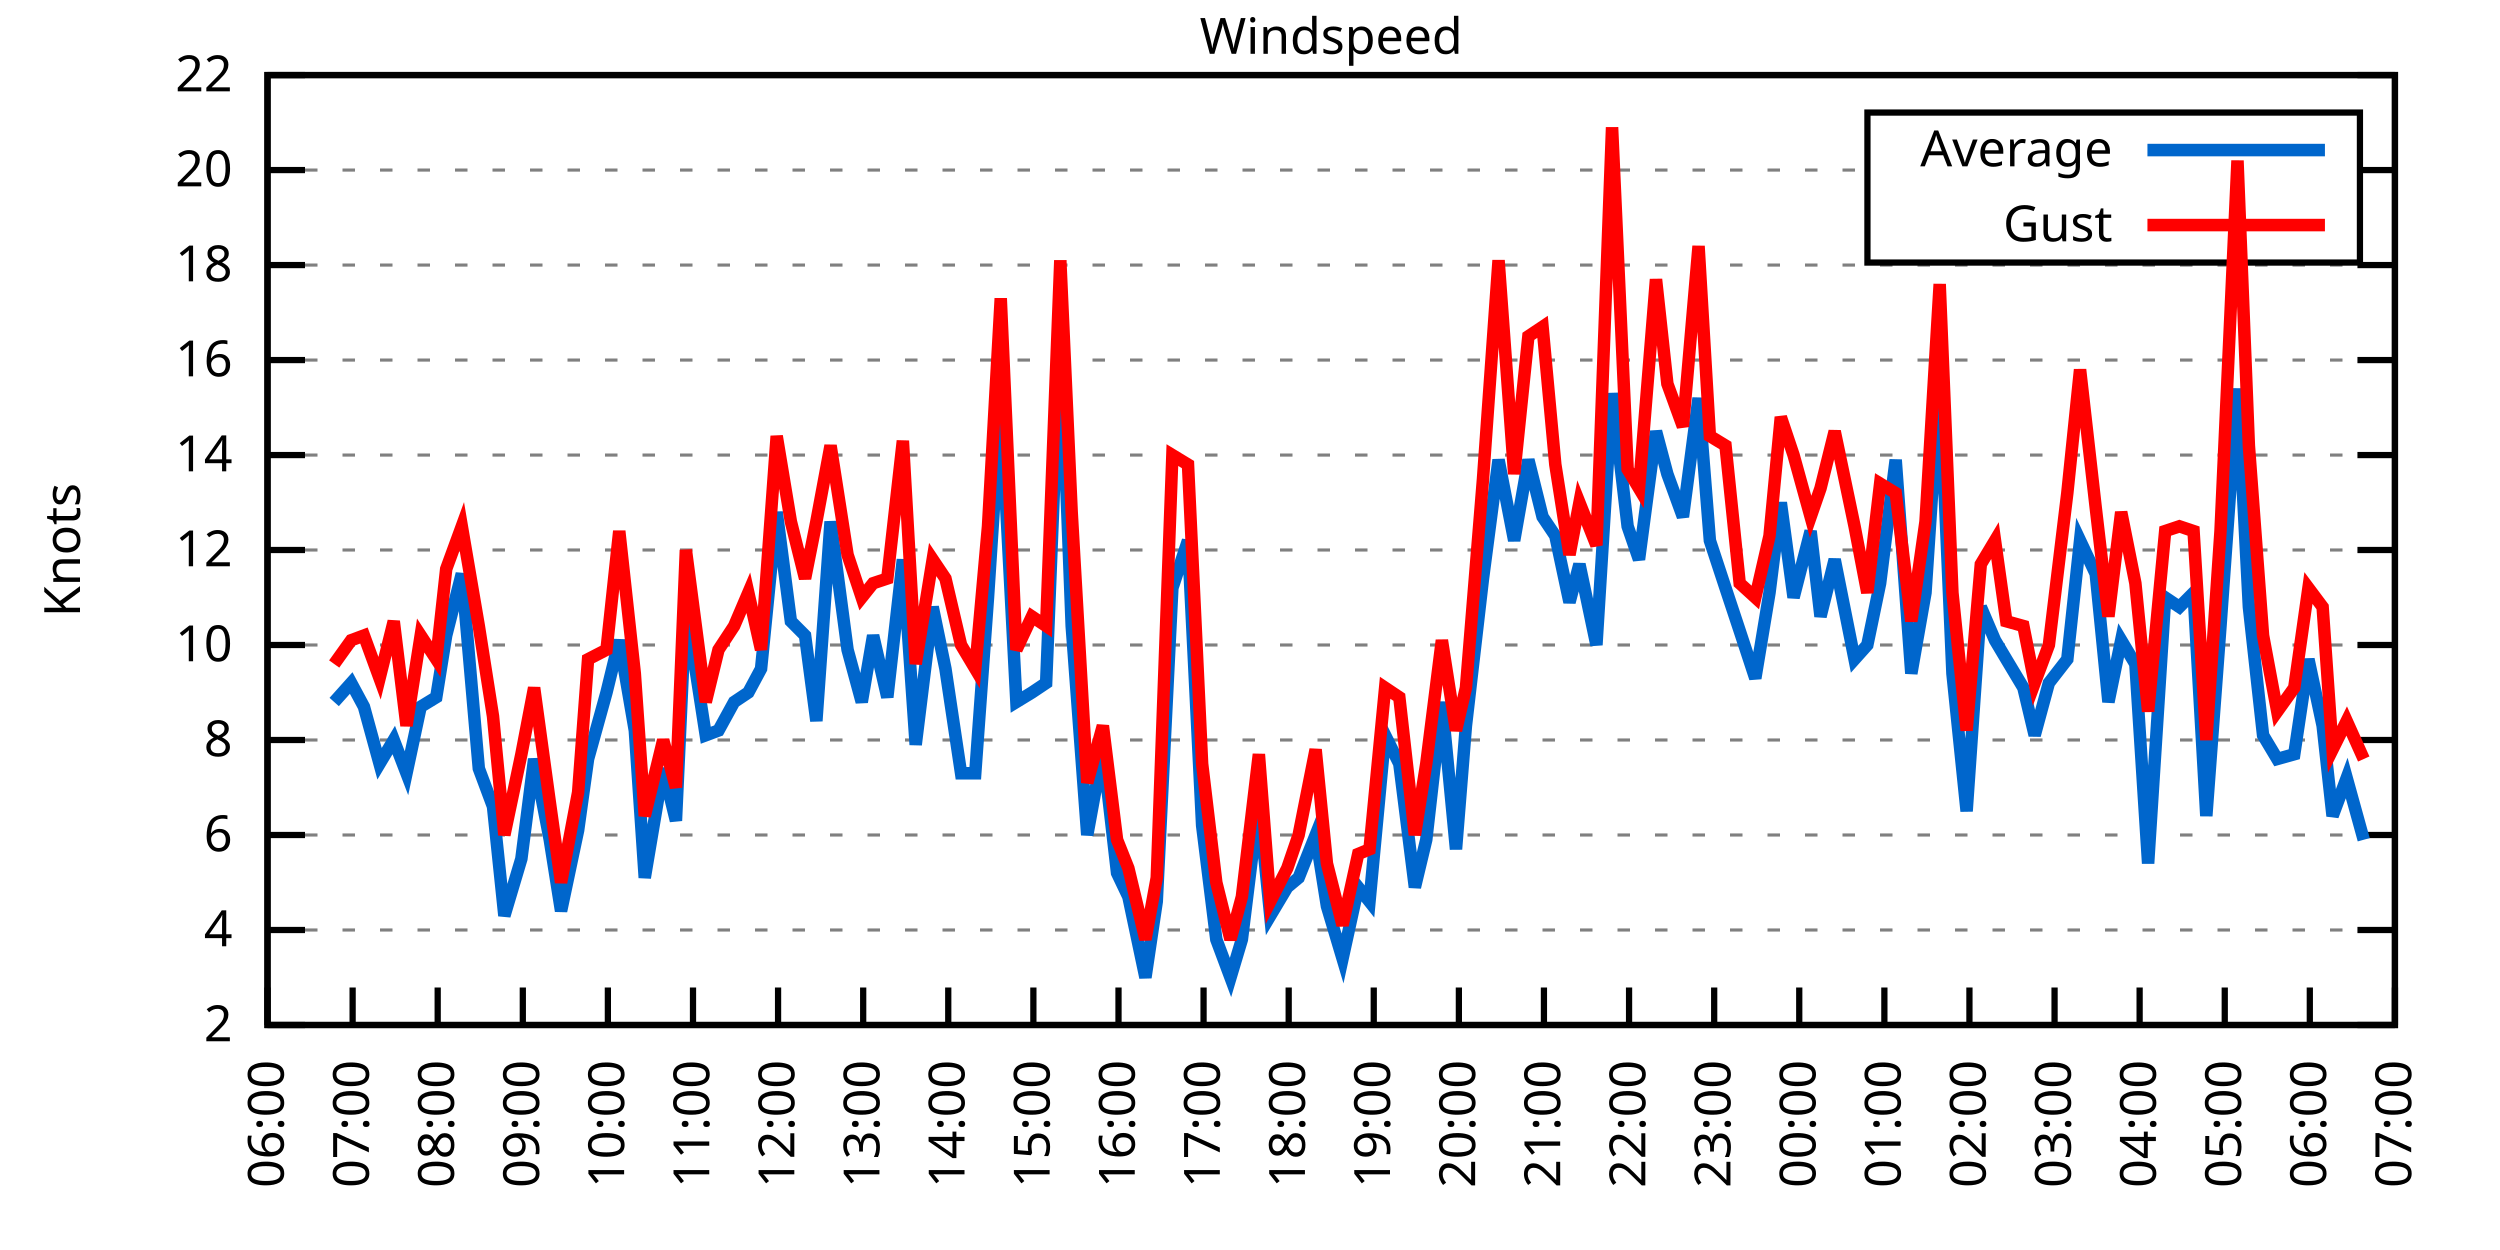
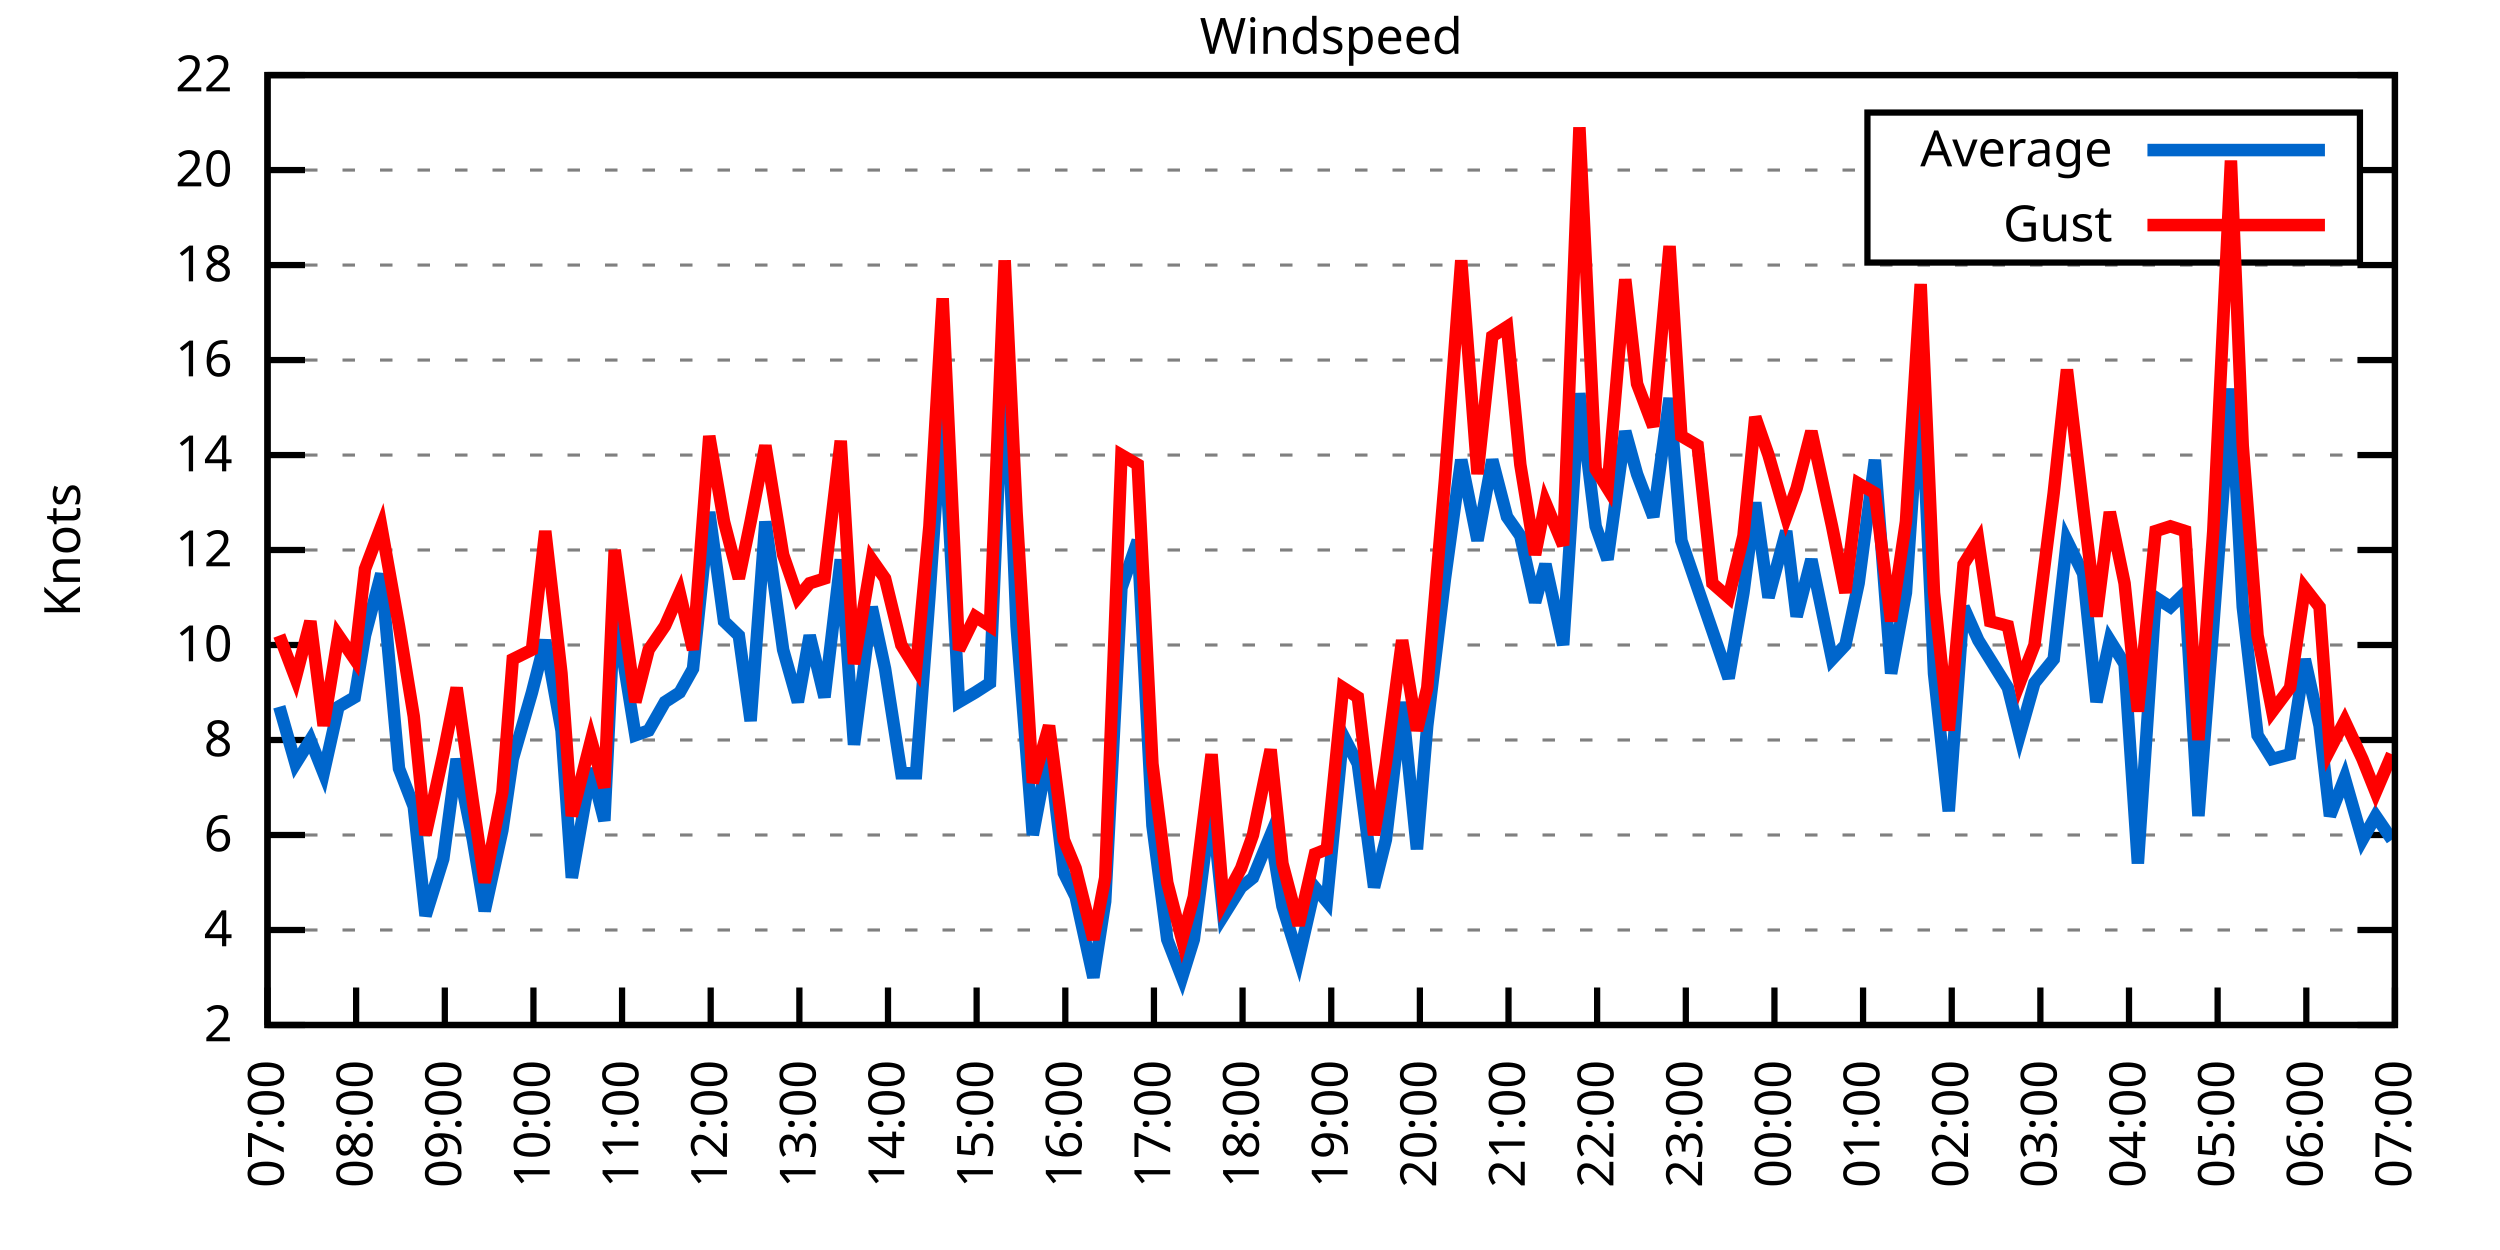
<svg xmlns="http://www.w3.org/2000/svg" xmlns:xlink="http://www.w3.org/1999/xlink" width="400" height="200" viewBox="0 0 400 200">
  <g id="gnuplot_canvas">
    <rect x="0" y="0" width="400" height="200" fill="none" />
    <defs>
      <circle id="gpDot" r="0.5" stroke-width="0.5" stroke="currentColor" />
      <path id="gpPt0" stroke-width="0.333" stroke="currentColor" d="M-1,0 h2 M0,-1 v2" />
      <path id="gpPt1" stroke-width="0.333" stroke="currentColor" d="M-1,-1 L1,1 M1,-1 L-1,1" />
      <path id="gpPt2" stroke-width="0.333" stroke="currentColor" d="M-1,0 L1,0 M0,-1 L0,1 M-1,-1 L1,1 M-1,1 L1,-1" />
      <rect id="gpPt3" stroke-width="0.333" stroke="currentColor" x="-1" y="-1" width="2" height="2" />
      <rect id="gpPt4" stroke-width="0.333" stroke="currentColor" fill="currentColor" x="-1" y="-1" width="2" height="2" />
      <circle id="gpPt5" stroke-width="0.333" stroke="currentColor" cx="0" cy="0" r="1" />
      <use xlink:href="#gpPt5" id="gpPt6" fill="currentColor" stroke="none" />
      <path id="gpPt7" stroke-width="0.333" stroke="currentColor" d="M0,-1.33 L-1.33,0.67 L1.33,0.67 z" />
      <use xlink:href="#gpPt7" id="gpPt8" fill="currentColor" stroke="none" />
      <use xlink:href="#gpPt7" id="gpPt9" stroke="currentColor" transform="rotate(180)" />
      <use xlink:href="#gpPt9" id="gpPt10" fill="currentColor" stroke="none" />
      <use xlink:href="#gpPt3" id="gpPt11" stroke="currentColor" transform="rotate(45)" />
      <use xlink:href="#gpPt11" id="gpPt12" fill="currentColor" stroke="none" />
      <path id="gpPt13" stroke-width="0.333" stroke="currentColor" d="M0,1.330 L1.265,0.411 L0.782,-1.067 L-0.782,-1.076 L-1.265,0.411 z" />
      <use xlink:href="#gpPt13" id="gpPt14" fill="currentColor" stroke="none" />
      <filter id="textbox" filterUnits="objectBoundingBox" x="0" y="0" height="1" width="1">
        <feFlood flood-color="white" flood-opacity="1" result="bgnd" />
        <feComposite in="SourceGraphic" in2="bgnd" operator="atop" />
      </filter>
      <filter id="greybox" filterUnits="objectBoundingBox" x="0" y="0" height="1" width="1">
        <feFlood flood-color="lightgrey" flood-opacity="1" result="grey" />
        <feComposite in="SourceGraphic" in2="grey" operator="atop" />
      </filter>
    </defs>
    <g fill="none" color="white" stroke="currentColor" stroke-width="1.00" stroke-linecap="butt" stroke-linejoin="miter">
</g>
    <g fill="none" color="black" stroke="currentColor" stroke-width="1.00" stroke-linecap="butt" stroke-linejoin="miter">
      <g stroke="none" shape-rendering="crispEdges">
        <polygon fill="rgb(255, 255, 255)" points="42.80,164.00 383.18,164.00 383.18,12.02 42.80,12.02 " />
      </g>
    </g>
    <g fill="none" color="black" stroke="currentColor" stroke-width="1.00" stroke-linecap="butt" stroke-linejoin="miter">
</g>
    <g fill="none" color="black" stroke="black" stroke-width="0.50" stroke-linecap="butt" stroke-linejoin="miter">
</g>
    <g fill="none" color="gray" stroke="currentColor" stroke-width="0.50" stroke-linecap="butt" stroke-linejoin="miter">
      <path stroke="gray" stroke-dasharray="2,4" class="gridline" d="M42.80,164.00 L383.19,164.00  " />
    </g>
    <g fill="none" color="gray" stroke="gray" stroke-width="1.00" stroke-linecap="butt" stroke-linejoin="miter">
</g>
    <g fill="none" color="black" stroke="currentColor" stroke-width="1.00" stroke-linecap="butt" stroke-linejoin="miter">
      <path stroke="black" d="M42.80,164.00 L48.80,164.00 M383.19,164.00 L377.19,164.00  " />
      <g transform="translate(37.20,166.60)" stroke="none" fill="black" font-family="Sans" font-size="8.00" text-anchor="end">
        <text>
          <tspan font-family="Sans"> 2</tspan>
        </text>
      </g>
    </g>
    <g fill="none" color="black" stroke="currentColor" stroke-width="1.00" stroke-linecap="butt" stroke-linejoin="miter">
</g>
    <g fill="none" color="black" stroke="black" stroke-width="0.50" stroke-linecap="butt" stroke-linejoin="miter">
</g>
    <g fill="none" color="gray" stroke="currentColor" stroke-width="0.50" stroke-linecap="butt" stroke-linejoin="miter">
      <path stroke="gray" stroke-dasharray="2,4" class="gridline" d="M42.80,148.80 L383.19,148.80  " />
    </g>
    <g fill="none" color="gray" stroke="gray" stroke-width="1.00" stroke-linecap="butt" stroke-linejoin="miter">
</g>
    <g fill="none" color="black" stroke="currentColor" stroke-width="1.00" stroke-linecap="butt" stroke-linejoin="miter">
      <path stroke="black" d="M42.80,148.80 L48.80,148.80 M383.19,148.80 L377.19,148.80  " />
      <g transform="translate(37.20,151.40)" stroke="none" fill="black" font-family="Sans" font-size="8.00" text-anchor="end">
        <text>
          <tspan font-family="Sans"> 4</tspan>
        </text>
      </g>
    </g>
    <g fill="none" color="black" stroke="currentColor" stroke-width="1.00" stroke-linecap="butt" stroke-linejoin="miter">
</g>
    <g fill="none" color="black" stroke="black" stroke-width="0.50" stroke-linecap="butt" stroke-linejoin="miter">
</g>
    <g fill="none" color="gray" stroke="currentColor" stroke-width="0.50" stroke-linecap="butt" stroke-linejoin="miter">
      <path stroke="gray" stroke-dasharray="2,4" class="gridline" d="M42.80,133.60 L383.19,133.60  " />
    </g>
    <g fill="none" color="gray" stroke="gray" stroke-width="1.00" stroke-linecap="butt" stroke-linejoin="miter">
</g>
    <g fill="none" color="black" stroke="currentColor" stroke-width="1.00" stroke-linecap="butt" stroke-linejoin="miter">
      <path stroke="black" d="M42.80,133.60 L48.80,133.60 M383.19,133.60 L377.19,133.60  " />
      <g transform="translate(37.20,136.20)" stroke="none" fill="black" font-family="Sans" font-size="8.00" text-anchor="end">
        <text>
          <tspan font-family="Sans"> 6</tspan>
        </text>
      </g>
    </g>
    <g fill="none" color="black" stroke="currentColor" stroke-width="1.00" stroke-linecap="butt" stroke-linejoin="miter">
</g>
    <g fill="none" color="black" stroke="black" stroke-width="0.50" stroke-linecap="butt" stroke-linejoin="miter">
</g>
    <g fill="none" color="gray" stroke="currentColor" stroke-width="0.50" stroke-linecap="butt" stroke-linejoin="miter">
      <path stroke="gray" stroke-dasharray="2,4" class="gridline" d="M42.80,118.40 L383.19,118.40  " />
    </g>
    <g fill="none" color="gray" stroke="gray" stroke-width="1.00" stroke-linecap="butt" stroke-linejoin="miter">
</g>
    <g fill="none" color="black" stroke="currentColor" stroke-width="1.00" stroke-linecap="butt" stroke-linejoin="miter">
      <path stroke="black" d="M42.80,118.40 L48.80,118.40 M383.19,118.40 L377.19,118.40  " />
      <g transform="translate(37.20,121.00)" stroke="none" fill="black" font-family="Sans" font-size="8.00" text-anchor="end">
        <text>
          <tspan font-family="Sans"> 8</tspan>
        </text>
      </g>
    </g>
    <g fill="none" color="black" stroke="currentColor" stroke-width="1.00" stroke-linecap="butt" stroke-linejoin="miter">
</g>
    <g fill="none" color="black" stroke="black" stroke-width="0.50" stroke-linecap="butt" stroke-linejoin="miter">
</g>
    <g fill="none" color="gray" stroke="currentColor" stroke-width="0.50" stroke-linecap="butt" stroke-linejoin="miter">
      <path stroke="gray" stroke-dasharray="2,4" class="gridline" d="M42.80,103.20 L383.19,103.20  " />
    </g>
    <g fill="none" color="gray" stroke="gray" stroke-width="1.00" stroke-linecap="butt" stroke-linejoin="miter">
</g>
    <g fill="none" color="black" stroke="currentColor" stroke-width="1.00" stroke-linecap="butt" stroke-linejoin="miter">
      <path stroke="black" d="M42.80,103.20 L48.80,103.20 M383.19,103.20 L377.19,103.20  " />
      <g transform="translate(37.20,105.80)" stroke="none" fill="black" font-family="Sans" font-size="8.00" text-anchor="end">
        <text>
          <tspan font-family="Sans"> 10</tspan>
        </text>
      </g>
    </g>
    <g fill="none" color="black" stroke="currentColor" stroke-width="1.00" stroke-linecap="butt" stroke-linejoin="miter">
</g>
    <g fill="none" color="black" stroke="black" stroke-width="0.50" stroke-linecap="butt" stroke-linejoin="miter">
</g>
    <g fill="none" color="gray" stroke="currentColor" stroke-width="0.50" stroke-linecap="butt" stroke-linejoin="miter">
      <path stroke="gray" stroke-dasharray="2,4" class="gridline" d="M42.80,88.00 L383.19,88.00  " />
    </g>
    <g fill="none" color="gray" stroke="gray" stroke-width="1.00" stroke-linecap="butt" stroke-linejoin="miter">
</g>
    <g fill="none" color="black" stroke="currentColor" stroke-width="1.00" stroke-linecap="butt" stroke-linejoin="miter">
      <path stroke="black" d="M42.80,88.00 L48.80,88.00 M383.19,88.00 L377.19,88.00  " />
      <g transform="translate(37.20,90.60)" stroke="none" fill="black" font-family="Sans" font-size="8.00" text-anchor="end">
        <text>
          <tspan font-family="Sans"> 12</tspan>
        </text>
      </g>
    </g>
    <g fill="none" color="black" stroke="currentColor" stroke-width="1.00" stroke-linecap="butt" stroke-linejoin="miter">
</g>
    <g fill="none" color="black" stroke="black" stroke-width="0.50" stroke-linecap="butt" stroke-linejoin="miter">
</g>
    <g fill="none" color="gray" stroke="currentColor" stroke-width="0.50" stroke-linecap="butt" stroke-linejoin="miter">
      <path stroke="gray" stroke-dasharray="2,4" class="gridline" d="M42.80,72.81 L383.19,72.81  " />
    </g>
    <g fill="none" color="gray" stroke="gray" stroke-width="1.00" stroke-linecap="butt" stroke-linejoin="miter">
</g>
    <g fill="none" color="black" stroke="currentColor" stroke-width="1.00" stroke-linecap="butt" stroke-linejoin="miter">
      <path stroke="black" d="M42.80,72.81 L48.80,72.81 M383.19,72.81 L377.19,72.81  " />
      <g transform="translate(37.20,75.41)" stroke="none" fill="black" font-family="Sans" font-size="8.00" text-anchor="end">
        <text>
          <tspan font-family="Sans"> 14</tspan>
        </text>
      </g>
    </g>
    <g fill="none" color="black" stroke="currentColor" stroke-width="1.00" stroke-linecap="butt" stroke-linejoin="miter">
</g>
    <g fill="none" color="black" stroke="black" stroke-width="0.50" stroke-linecap="butt" stroke-linejoin="miter">
</g>
    <g fill="none" color="gray" stroke="currentColor" stroke-width="0.50" stroke-linecap="butt" stroke-linejoin="miter">
      <path stroke="gray" stroke-dasharray="2,4" class="gridline" d="M42.80,57.61 L383.19,57.61  " />
    </g>
    <g fill="none" color="gray" stroke="gray" stroke-width="1.00" stroke-linecap="butt" stroke-linejoin="miter">
</g>
    <g fill="none" color="black" stroke="currentColor" stroke-width="1.00" stroke-linecap="butt" stroke-linejoin="miter">
      <path stroke="black" d="M42.80,57.61 L48.80,57.61 M383.19,57.61 L377.19,57.61  " />
      <g transform="translate(37.20,60.21)" stroke="none" fill="black" font-family="Sans" font-size="8.00" text-anchor="end">
        <text>
          <tspan font-family="Sans"> 16</tspan>
        </text>
      </g>
    </g>
    <g fill="none" color="black" stroke="currentColor" stroke-width="1.00" stroke-linecap="butt" stroke-linejoin="miter">
</g>
    <g fill="none" color="black" stroke="black" stroke-width="0.50" stroke-linecap="butt" stroke-linejoin="miter">
</g>
    <g fill="none" color="gray" stroke="currentColor" stroke-width="0.50" stroke-linecap="butt" stroke-linejoin="miter">
      <path stroke="gray" stroke-dasharray="2,4" class="gridline" d="M42.80,42.41 L383.19,42.41  " />
    </g>
    <g fill="none" color="gray" stroke="gray" stroke-width="1.00" stroke-linecap="butt" stroke-linejoin="miter">
</g>
    <g fill="none" color="black" stroke="currentColor" stroke-width="1.00" stroke-linecap="butt" stroke-linejoin="miter">
      <path stroke="black" d="M42.80,42.41 L48.80,42.41 M383.19,42.41 L377.19,42.41  " />
      <g transform="translate(37.20,45.01)" stroke="none" fill="black" font-family="Sans" font-size="8.00" text-anchor="end">
        <text>
          <tspan font-family="Sans"> 18</tspan>
        </text>
      </g>
    </g>
    <g fill="none" color="black" stroke="currentColor" stroke-width="1.00" stroke-linecap="butt" stroke-linejoin="miter">
</g>
    <g fill="none" color="black" stroke="black" stroke-width="0.50" stroke-linecap="butt" stroke-linejoin="miter">
</g>
    <g fill="none" color="gray" stroke="currentColor" stroke-width="0.50" stroke-linecap="butt" stroke-linejoin="miter">
      <path stroke="gray" stroke-dasharray="2,4" class="gridline" d="M42.80,27.21 L298.79,27.21 M377.59,27.21 L383.19,27.21  " />
    </g>
    <g fill="none" color="gray" stroke="gray" stroke-width="1.00" stroke-linecap="butt" stroke-linejoin="miter">
</g>
    <g fill="none" color="black" stroke="currentColor" stroke-width="1.00" stroke-linecap="butt" stroke-linejoin="miter">
      <path stroke="black" d="M42.80,27.21 L48.80,27.21 M383.19,27.21 L377.19,27.21  " />
      <g transform="translate(37.20,29.81)" stroke="none" fill="black" font-family="Sans" font-size="8.00" text-anchor="end">
        <text>
          <tspan font-family="Sans"> 20</tspan>
        </text>
      </g>
    </g>
    <g fill="none" color="black" stroke="currentColor" stroke-width="1.00" stroke-linecap="butt" stroke-linejoin="miter">
</g>
    <g fill="none" color="black" stroke="black" stroke-width="0.50" stroke-linecap="butt" stroke-linejoin="miter">
</g>
    <g fill="none" color="gray" stroke="currentColor" stroke-width="0.50" stroke-linecap="butt" stroke-linejoin="miter">
      <path stroke="gray" stroke-dasharray="2,4" class="gridline" d="M42.80,12.01 L383.19,12.01  " />
    </g>
    <g fill="none" color="gray" stroke="gray" stroke-width="1.00" stroke-linecap="butt" stroke-linejoin="miter">
</g>
    <g fill="none" color="black" stroke="currentColor" stroke-width="1.00" stroke-linecap="butt" stroke-linejoin="miter">
      <path stroke="black" d="M42.80,12.01 L48.80,12.01 M383.19,12.01 L377.19,12.01  " />
      <g transform="translate(37.20,14.61)" stroke="none" fill="black" font-family="Sans" font-size="8.00" text-anchor="end">
        <text>
          <tspan font-family="Sans"> 22</tspan>
        </text>
      </g>
    </g>
    <g fill="none" color="black" stroke="currentColor" stroke-width="1.00" stroke-linecap="butt" stroke-linejoin="miter">
      <path stroke="black" d="M42.80,164.00 L42.80,158.00  " />
      <g transform="translate(45.40,169.60) rotate(270.00)" stroke="none" fill="black" font-family="Sans" font-size="8.00" text-anchor="end">
        <text>
-           <tspan font-family="Sans">06:00</tspan>
-         </text>
-       </g>
-     </g>
-     <g fill="none" color="black" stroke="currentColor" stroke-width="1.00" stroke-linecap="butt" stroke-linejoin="miter">
-       <path stroke="black" d="M56.42,164.00 L56.42,158.00  " />
-       <g transform="translate(59.02,169.60) rotate(270.00)" stroke="none" fill="black" font-family="Sans" font-size="8.00" text-anchor="end">
-         <text>
          <tspan font-family="Sans">07:00</tspan>
        </text>
      </g>
    </g>
    <g fill="none" color="black" stroke="currentColor" stroke-width="1.00" stroke-linecap="butt" stroke-linejoin="miter">
-       <path stroke="black" d="M70.03,164.00 L70.03,158.00  " />
-       <g transform="translate(72.63,169.60) rotate(270.00)" stroke="none" fill="black" font-family="Sans" font-size="8.00" text-anchor="end">
+       <path stroke="black" d="M56.98,164.00 L56.98,158.00  " />
+       <g transform="translate(59.58,169.60) rotate(270.00)" stroke="none" fill="black" font-family="Sans" font-size="8.00" text-anchor="end">
        <text>
          <tspan font-family="Sans">08:00</tspan>
        </text>
      </g>
    </g>
    <g fill="none" color="black" stroke="currentColor" stroke-width="1.00" stroke-linecap="butt" stroke-linejoin="miter">
-       <path stroke="black" d="M83.65,164.00 L83.65,158.00  " />
-       <g transform="translate(86.25,169.60) rotate(270.00)" stroke="none" fill="black" font-family="Sans" font-size="8.00" text-anchor="end">
+       <path stroke="black" d="M71.17,164.00 L71.17,158.00  " />
+       <g transform="translate(73.77,169.60) rotate(270.00)" stroke="none" fill="black" font-family="Sans" font-size="8.00" text-anchor="end">
        <text>
          <tspan font-family="Sans">09:00</tspan>
        </text>
      </g>
    </g>
    <g fill="none" color="black" stroke="currentColor" stroke-width="1.00" stroke-linecap="butt" stroke-linejoin="miter">
-       <path stroke="black" d="M97.26,164.00 L97.26,158.00  " />
-       <g transform="translate(99.86,169.60) rotate(270.00)" stroke="none" fill="black" font-family="Sans" font-size="8.00" text-anchor="end">
+       <path stroke="black" d="M85.35,164.00 L85.35,158.00  " />
+       <g transform="translate(87.95,169.60) rotate(270.00)" stroke="none" fill="black" font-family="Sans" font-size="8.00" text-anchor="end">
        <text>
          <tspan font-family="Sans">10:00</tspan>
        </text>
      </g>
    </g>
    <g fill="none" color="black" stroke="currentColor" stroke-width="1.00" stroke-linecap="butt" stroke-linejoin="miter">
-       <path stroke="black" d="M110.88,164.00 L110.88,158.00  " />
-       <g transform="translate(113.48,169.60) rotate(270.00)" stroke="none" fill="black" font-family="Sans" font-size="8.00" text-anchor="end">
+       <path stroke="black" d="M99.53,164.00 L99.53,158.00  " />
+       <g transform="translate(102.13,169.60) rotate(270.00)" stroke="none" fill="black" font-family="Sans" font-size="8.00" text-anchor="end">
        <text>
          <tspan font-family="Sans">11:00</tspan>
        </text>
      </g>
    </g>
    <g fill="none" color="black" stroke="currentColor" stroke-width="1.00" stroke-linecap="butt" stroke-linejoin="miter">
-       <path stroke="black" d="M124.49,164.00 L124.49,158.00  " />
-       <g transform="translate(127.09,169.60) rotate(270.00)" stroke="none" fill="black" font-family="Sans" font-size="8.00" text-anchor="end">
+       <path stroke="black" d="M113.71,164.00 L113.71,158.00  " />
+       <g transform="translate(116.31,169.60) rotate(270.00)" stroke="none" fill="black" font-family="Sans" font-size="8.00" text-anchor="end">
        <text>
          <tspan font-family="Sans">12:00</tspan>
        </text>
      </g>
    </g>
    <g fill="none" color="black" stroke="currentColor" stroke-width="1.00" stroke-linecap="butt" stroke-linejoin="miter">
-       <path stroke="black" d="M138.11,164.00 L138.11,158.00  " />
-       <g transform="translate(140.71,169.60) rotate(270.00)" stroke="none" fill="black" font-family="Sans" font-size="8.00" text-anchor="end">
+       <path stroke="black" d="M127.90,164.00 L127.90,158.00  " />
+       <g transform="translate(130.50,169.60) rotate(270.00)" stroke="none" fill="black" font-family="Sans" font-size="8.00" text-anchor="end">
        <text>
          <tspan font-family="Sans">13:00</tspan>
        </text>
      </g>
    </g>
    <g fill="none" color="black" stroke="currentColor" stroke-width="1.00" stroke-linecap="butt" stroke-linejoin="miter">
-       <path stroke="black" d="M151.72,164.00 L151.72,158.00  " />
-       <g transform="translate(154.32,169.60) rotate(270.00)" stroke="none" fill="black" font-family="Sans" font-size="8.00" text-anchor="end">
+       <path stroke="black" d="M142.08,164.00 L142.08,158.00  " />
+       <g transform="translate(144.68,169.60) rotate(270.00)" stroke="none" fill="black" font-family="Sans" font-size="8.00" text-anchor="end">
        <text>
          <tspan font-family="Sans">14:00</tspan>
        </text>
      </g>
    </g>
    <g fill="none" color="black" stroke="currentColor" stroke-width="1.00" stroke-linecap="butt" stroke-linejoin="miter">
-       <path stroke="black" d="M165.34,164.00 L165.34,158.00  " />
-       <g transform="translate(167.94,169.60) rotate(270.00)" stroke="none" fill="black" font-family="Sans" font-size="8.00" text-anchor="end">
+       <path stroke="black" d="M156.26,164.00 L156.26,158.00  " />
+       <g transform="translate(158.86,169.60) rotate(270.00)" stroke="none" fill="black" font-family="Sans" font-size="8.00" text-anchor="end">
        <text>
          <tspan font-family="Sans">15:00</tspan>
        </text>
      </g>
    </g>
    <g fill="none" color="black" stroke="currentColor" stroke-width="1.00" stroke-linecap="butt" stroke-linejoin="miter">
-       <path stroke="black" d="M178.96,164.00 L178.96,158.00  " />
-       <g transform="translate(181.56,169.60) rotate(270.00)" stroke="none" fill="black" font-family="Sans" font-size="8.00" text-anchor="end">
+       <path stroke="black" d="M170.45,164.00 L170.45,158.00  " />
+       <g transform="translate(173.05,169.60) rotate(270.00)" stroke="none" fill="black" font-family="Sans" font-size="8.00" text-anchor="end">
        <text>
          <tspan font-family="Sans">16:00</tspan>
        </text>
      </g>
    </g>
    <g fill="none" color="black" stroke="currentColor" stroke-width="1.00" stroke-linecap="butt" stroke-linejoin="miter">
-       <path stroke="black" d="M192.57,164.00 L192.57,158.00  " />
-       <g transform="translate(195.17,169.60) rotate(270.00)" stroke="none" fill="black" font-family="Sans" font-size="8.00" text-anchor="end">
+       <path stroke="black" d="M184.63,164.00 L184.63,158.00  " />
+       <g transform="translate(187.23,169.60) rotate(270.00)" stroke="none" fill="black" font-family="Sans" font-size="8.00" text-anchor="end">
        <text>
          <tspan font-family="Sans">17:00</tspan>
        </text>
      </g>
    </g>
    <g fill="none" color="black" stroke="currentColor" stroke-width="1.00" stroke-linecap="butt" stroke-linejoin="miter">
-       <path stroke="black" d="M206.19,164.00 L206.19,158.00  " />
-       <g transform="translate(208.79,169.60) rotate(270.00)" stroke="none" fill="black" font-family="Sans" font-size="8.00" text-anchor="end">
+       <path stroke="black" d="M198.81,164.00 L198.81,158.00  " />
+       <g transform="translate(201.41,169.60) rotate(270.00)" stroke="none" fill="black" font-family="Sans" font-size="8.00" text-anchor="end">
        <text>
          <tspan font-family="Sans">18:00</tspan>
        </text>
      </g>
    </g>
    <g fill="none" color="black" stroke="currentColor" stroke-width="1.00" stroke-linecap="butt" stroke-linejoin="miter">
-       <path stroke="black" d="M219.80,164.00 L219.80,158.00  " />
-       <g transform="translate(222.40,169.60) rotate(270.00)" stroke="none" fill="black" font-family="Sans" font-size="8.00" text-anchor="end">
+       <path stroke="black" d="M213.00,164.00 L213.00,158.00  " />
+       <g transform="translate(215.60,169.60) rotate(270.00)" stroke="none" fill="black" font-family="Sans" font-size="8.00" text-anchor="end">
        <text>
          <tspan font-family="Sans">19:00</tspan>
        </text>
      </g>
    </g>
    <g fill="none" color="black" stroke="currentColor" stroke-width="1.00" stroke-linecap="butt" stroke-linejoin="miter">
-       <path stroke="black" d="M233.42,164.00 L233.42,158.00  " />
-       <g transform="translate(236.02,169.60) rotate(270.00)" stroke="none" fill="black" font-family="Sans" font-size="8.00" text-anchor="end">
+       <path stroke="black" d="M227.18,164.00 L227.18,158.00  " />
+       <g transform="translate(229.78,169.60) rotate(270.00)" stroke="none" fill="black" font-family="Sans" font-size="8.00" text-anchor="end">
        <text>
          <tspan font-family="Sans">20:00</tspan>
        </text>
      </g>
    </g>
    <g fill="none" color="black" stroke="currentColor" stroke-width="1.00" stroke-linecap="butt" stroke-linejoin="miter">
-       <path stroke="black" d="M247.03,164.00 L247.03,158.00  " />
-       <g transform="translate(249.63,169.60) rotate(270.00)" stroke="none" fill="black" font-family="Sans" font-size="8.00" text-anchor="end">
+       <path stroke="black" d="M241.36,164.00 L241.36,158.00  " />
+       <g transform="translate(243.96,169.60) rotate(270.00)" stroke="none" fill="black" font-family="Sans" font-size="8.00" text-anchor="end">
        <text>
          <tspan font-family="Sans">21:00</tspan>
        </text>
      </g>
    </g>
    <g fill="none" color="black" stroke="currentColor" stroke-width="1.00" stroke-linecap="butt" stroke-linejoin="miter">
-       <path stroke="black" d="M260.65,164.00 L260.65,158.00  " />
-       <g transform="translate(263.25,169.60) rotate(270.00)" stroke="none" fill="black" font-family="Sans" font-size="8.00" text-anchor="end">
+       <path stroke="black" d="M255.54,164.00 L255.54,158.00  " />
+       <g transform="translate(258.14,169.60) rotate(270.00)" stroke="none" fill="black" font-family="Sans" font-size="8.00" text-anchor="end">
        <text>
          <tspan font-family="Sans">22:00</tspan>
        </text>
      </g>
    </g>
    <g fill="none" color="black" stroke="currentColor" stroke-width="1.00" stroke-linecap="butt" stroke-linejoin="miter">
-       <path stroke="black" d="M274.27,164.00 L274.27,158.00  " />
-       <g transform="translate(276.87,169.60) rotate(270.00)" stroke="none" fill="black" font-family="Sans" font-size="8.00" text-anchor="end">
+       <path stroke="black" d="M269.73,164.00 L269.73,158.00  " />
+       <g transform="translate(272.33,169.60) rotate(270.00)" stroke="none" fill="black" font-family="Sans" font-size="8.00" text-anchor="end">
        <text>
          <tspan font-family="Sans">23:00</tspan>
        </text>
      </g>
    </g>
    <g fill="none" color="black" stroke="currentColor" stroke-width="1.00" stroke-linecap="butt" stroke-linejoin="miter">
-       <path stroke="black" d="M287.88,164.00 L287.88,158.00  " />
-       <g transform="translate(290.48,169.60) rotate(270.00)" stroke="none" fill="black" font-family="Sans" font-size="8.00" text-anchor="end">
+       <path stroke="black" d="M283.91,164.00 L283.91,158.00  " />
+       <g transform="translate(286.51,169.60) rotate(270.00)" stroke="none" fill="black" font-family="Sans" font-size="8.00" text-anchor="end">
        <text>
          <tspan font-family="Sans">00:00</tspan>
        </text>
      </g>
    </g>
    <g fill="none" color="black" stroke="currentColor" stroke-width="1.00" stroke-linecap="butt" stroke-linejoin="miter">
-       <path stroke="black" d="M301.50,164.00 L301.50,158.00  " />
-       <g transform="translate(304.10,169.60) rotate(270.00)" stroke="none" fill="black" font-family="Sans" font-size="8.00" text-anchor="end">
+       <path stroke="black" d="M298.09,164.00 L298.09,158.00  " />
+       <g transform="translate(300.69,169.60) rotate(270.00)" stroke="none" fill="black" font-family="Sans" font-size="8.00" text-anchor="end">
        <text>
          <tspan font-family="Sans">01:00</tspan>
        </text>
      </g>
    </g>
    <g fill="none" color="black" stroke="currentColor" stroke-width="1.00" stroke-linecap="butt" stroke-linejoin="miter">
-       <path stroke="black" d="M315.11,164.00 L315.11,158.00  " />
-       <g transform="translate(317.71,169.60) rotate(270.00)" stroke="none" fill="black" font-family="Sans" font-size="8.00" text-anchor="end">
+       <path stroke="black" d="M312.28,164.00 L312.28,158.00  " />
+       <g transform="translate(314.88,169.60) rotate(270.00)" stroke="none" fill="black" font-family="Sans" font-size="8.00" text-anchor="end">
        <text>
          <tspan font-family="Sans">02:00</tspan>
        </text>
      </g>
    </g>
    <g fill="none" color="black" stroke="currentColor" stroke-width="1.00" stroke-linecap="butt" stroke-linejoin="miter">
-       <path stroke="black" d="M328.73,164.00 L328.73,158.00  " />
-       <g transform="translate(331.33,169.60) rotate(270.00)" stroke="none" fill="black" font-family="Sans" font-size="8.00" text-anchor="end">
+       <path stroke="black" d="M326.46,164.00 L326.46,158.00  " />
+       <g transform="translate(329.06,169.60) rotate(270.00)" stroke="none" fill="black" font-family="Sans" font-size="8.00" text-anchor="end">
        <text>
          <tspan font-family="Sans">03:00</tspan>
        </text>
      </g>
    </g>
    <g fill="none" color="black" stroke="currentColor" stroke-width="1.00" stroke-linecap="butt" stroke-linejoin="miter">
-       <path stroke="black" d="M342.34,164.00 L342.34,158.00  " />
-       <g transform="translate(344.94,169.60) rotate(270.00)" stroke="none" fill="black" font-family="Sans" font-size="8.00" text-anchor="end">
+       <path stroke="black" d="M340.64,164.00 L340.64,158.00  " />
+       <g transform="translate(343.24,169.60) rotate(270.00)" stroke="none" fill="black" font-family="Sans" font-size="8.00" text-anchor="end">
        <text>
          <tspan font-family="Sans">04:00</tspan>
        </text>
      </g>
    </g>
    <g fill="none" color="black" stroke="currentColor" stroke-width="1.00" stroke-linecap="butt" stroke-linejoin="miter">
-       <path stroke="black" d="M355.96,164.00 L355.96,158.00  " />
-       <g transform="translate(358.56,169.60) rotate(270.00)" stroke="none" fill="black" font-family="Sans" font-size="8.00" text-anchor="end">
+       <path stroke="black" d="M354.82,164.00 L354.82,158.00  " />
+       <g transform="translate(357.42,169.60) rotate(270.00)" stroke="none" fill="black" font-family="Sans" font-size="8.00" text-anchor="end">
        <text>
          <tspan font-family="Sans">05:00</tspan>
        </text>
      </g>
    </g>
    <g fill="none" color="black" stroke="currentColor" stroke-width="1.00" stroke-linecap="butt" stroke-linejoin="miter">
-       <path stroke="black" d="M369.57,164.00 L369.57,158.00  " />
-       <g transform="translate(372.17,169.60) rotate(270.00)" stroke="none" fill="black" font-family="Sans" font-size="8.00" text-anchor="end">
+       <path stroke="black" d="M369.01,164.00 L369.01,158.00  " />
+       <g transform="translate(371.61,169.60) rotate(270.00)" stroke="none" fill="black" font-family="Sans" font-size="8.00" text-anchor="end">
        <text>
          <tspan font-family="Sans">06:00</tspan>
        </text>
      </g>
    </g>
    <g fill="none" color="black" stroke="currentColor" stroke-width="1.00" stroke-linecap="butt" stroke-linejoin="miter">
      <path stroke="black" d="M383.19,164.00 L383.19,158.00  " />
      <g transform="translate(385.79,169.60) rotate(270.00)" stroke="none" fill="black" font-family="Sans" font-size="8.00" text-anchor="end">
        <text>
          <tspan font-family="Sans">07:00</tspan>
        </text>
      </g>
    </g>
    <g fill="none" color="black" stroke="currentColor" stroke-width="1.00" stroke-linecap="butt" stroke-linejoin="miter">
</g>
    <g fill="none" color="black" stroke="currentColor" stroke-width="1.00" stroke-linecap="butt" stroke-linejoin="miter">
      <path stroke="black" d="M42.80,12.01 L42.80,164.00 L383.19,164.00 L383.19,12.01 L42.80,12.01 Z  " />
    </g>
    <g fill="none" color="black" stroke="currentColor" stroke-width="1.00" stroke-linecap="butt" stroke-linejoin="miter">
</g>
    <g fill="none" color="black" stroke="currentColor" stroke-width="1.00" stroke-linecap="butt" stroke-linejoin="miter">
      <path stroke="black" d="M298.79,42.01 L298.79,18.01 L377.59,18.01 L377.59,42.01 L298.79,42.01 Z  " />
    </g>
    <g id="Windspeed_plot_1">
      <g fill="none" color="white" stroke="black" stroke-width="2.00" stroke-linecap="butt" stroke-linejoin="miter">
</g>
      <g fill="none" color="black" stroke="currentColor" stroke-width="2.00" stroke-linecap="butt" stroke-linejoin="miter">
        <g transform="translate(337.99,26.61)" stroke="none" fill="black" font-family="Sans" font-size="8.00" text-anchor="end">
          <text>
            <tspan font-family="Sans">Average</tspan>
          </text>
        </g>
      </g>
      <g fill="none" color="black" stroke="currentColor" stroke-width="2.00" stroke-linecap="butt" stroke-linejoin="miter">
-         <path stroke="rgb(  0, 102, 204)" d="M343.59,24.01 L371.99,24.01 M53.47,112.32 L56.19,109.28 L58.23,113.08 L60.73,122.20 L63.00,118.40 L65.04,123.72   L67.31,113.08 L69.80,111.56 L71.39,101.68 L73.89,91.80 L76.61,122.96 L78.88,129.04 L80.70,146.52 L83.42,137.40   L85.46,121.44 L87.96,134.36 L89.77,145.76 L92.50,132.84 L94.09,121.44 L97.04,110.80 L99.08,102.44 L101.57,116.88   L103.16,140.44 L106.11,122.96 L108.15,131.32 L109.74,97.12 L112.92,117.64 L114.96,116.88 L117.46,112.32 L119.73,110.80   L121.77,107.00 L124.27,81.93 L126.54,99.40 L128.81,101.68 L130.62,115.36 L132.89,83.45 L135.61,103.96 L137.88,112.32   L139.70,101.68 L141.97,111.56 L144.46,89.52 L146.51,119.16 L149.23,97.12 L151.27,107.00 L153.77,123.72 L156.04,123.72   L158.08,95.60 L160.12,64.45 L162.62,112.32 L165.11,110.80 L167.38,109.28 L169.65,53.05 L171.47,100.16 L173.96,133.60   L176.46,119.92 L178.73,139.68 L180.54,143.48 L183.27,156.40 L185.08,144.24 L187.58,94.08 L190.08,86.49 L192.34,132.08   L194.61,150.32 L196.88,156.40 L198.70,150.32 L201.42,128.28 L203.24,146.52 L205.96,141.96 L207.78,140.44 L210.50,133.60   L212.31,145.00 L214.81,153.36 L217.31,141.96 L219.12,144.24 L221.62,117.64 L223.89,122.20 L226.38,141.96 L228.20,134.36   L230.70,112.32 L232.96,135.88 L234.55,116.12 L237.28,92.56 L239.77,73.57 L242.27,86.49 L244.54,73.57 L246.81,82.69   L248.85,85.73 L251.12,96.36 L252.71,90.28 L255.43,103.20 L257.93,62.93 L260.42,84.21 L262.24,89.52 L264.96,69.01   L266.78,75.85 L269.27,82.69 L271.77,63.69 L273.58,86.49 L276.08,94.08 L278.35,100.92 L280.85,108.52 L283.12,94.84   L284.93,80.41 L286.97,95.60 L289.70,84.97 L291.28,98.64 L293.55,89.52 L296.73,105.48 L298.77,103.20 L300.82,93.32   L303.31,73.57 L305.81,107.76 L308.08,94.84 L310.35,60.65 L312.39,107.76 L314.66,129.80 L316.93,97.12 L319.20,102.44   L321.01,105.48 L323.74,110.04 L325.55,117.64 L327.82,109.28 L330.77,105.48 L332.81,86.49 L335.31,91.80 L337.35,112.32   L339.39,102.44 L341.66,106.24 L343.70,138.16 L346.43,95.60 L348.70,97.12 L350.97,94.84 L353.01,130.56 L355.28,100.16   L358.00,62.17 L359.82,97.12 L362.09,117.64 L364.36,121.44 L367.08,120.68 L369.35,105.48 L371.62,116.12 L373.21,130.56   L375.47,124.48 L378.20,134.36  " />
+         <path stroke="rgb(  0, 102, 204)" d="M343.59,24.01 L371.99,24.01 M44.69,113.08 L47.29,122.20 L49.66,118.40 L51.78,123.72 L54.15,113.08 L56.75,111.56   L58.40,101.68 L61.00,91.80 L63.84,122.96 L66.20,129.04 L68.09,146.52 L70.93,137.40 L73.06,121.44 L75.66,134.36   L77.55,145.76 L80.38,132.84 L82.04,121.44 L85.11,110.80 L87.24,102.44 L89.84,116.88 L91.49,140.44 L94.57,122.96   L96.70,131.32 L98.35,97.12 L101.66,117.64 L103.79,116.88 L106.39,112.32 L108.75,110.80 L110.88,107.00 L113.48,81.93   L115.84,99.40 L118.21,101.68 L120.10,115.36 L122.46,83.45 L125.30,103.96 L127.66,112.32 L129.55,101.68 L131.92,111.56   L134.52,89.52 L136.64,119.16 L139.48,97.12 L141.61,107.00 L144.21,123.72 L146.57,123.72 L148.70,95.60 L150.83,64.45   L153.43,112.32 L156.03,110.80 L158.39,109.28 L160.75,53.05 L162.65,100.16 L165.25,133.60 L167.85,119.92 L170.21,139.68   L172.10,143.48 L174.94,156.40 L176.83,144.24 L179.43,94.08 L182.03,86.49 L184.39,132.08 L186.76,150.32 L189.12,156.40   L191.01,150.32 L193.85,128.28 L195.74,146.52 L198.58,141.96 L200.47,140.44 L203.30,133.60 L205.19,145.00 L207.79,153.36   L210.39,141.96 L212.29,144.24 L214.89,117.64 L217.25,122.20 L219.85,141.96 L221.74,134.36 L224.34,112.32 L226.71,135.88   L228.36,116.12 L231.20,92.56 L233.80,73.57 L236.40,86.49 L238.76,73.57 L241.12,82.69 L243.25,85.73 L245.62,96.36   L247.27,90.28 L250.11,103.20 L252.71,62.93 L255.31,84.21 L257.20,89.52 L260.04,69.01 L261.93,75.85 L264.53,82.69   L267.13,63.69 L269.02,86.49 L271.62,94.08 L273.98,100.92 L276.58,108.52 L278.95,94.84 L280.84,80.41 L282.96,95.60   L285.80,84.97 L287.46,98.64 L289.82,89.52 L293.13,105.48 L295.26,103.20 L297.38,93.32 L299.98,73.57 L302.58,107.76   L304.95,94.84 L307.31,60.65 L309.44,107.76 L311.80,129.80 L314.17,97.12 L316.53,102.44 L318.42,105.48 L321.26,110.04   L323.15,117.64 L325.51,109.28 L328.59,105.48 L330.71,86.49 L333.31,91.80 L335.44,112.32 L337.57,102.44 L339.93,106.24   L342.06,138.16 L344.90,95.60 L347.26,97.12 L349.62,94.84 L351.75,130.56 L354.12,100.16 L356.95,62.17 L358.84,97.12   L361.21,117.64 L363.57,121.44 L366.41,120.68 L368.77,105.48 L371.13,116.12 L372.79,130.56 L375.15,124.48 L377.99,134.36   L380.12,130.56 L382.72,134.36  " />
      </g>
    </g>
    <g id="Windspeed_plot_2">
      <g fill="none" color="black" stroke="currentColor" stroke-width="2.00" stroke-linecap="butt" stroke-linejoin="miter">
        <g transform="translate(337.99,38.61)" stroke="none" fill="black" font-family="Sans" font-size="8.00" text-anchor="end">
          <text>
            <tspan font-family="Sans">Gust</tspan>
          </text>
        </g>
      </g>
      <g fill="none" color="black" stroke="currentColor" stroke-width="2.00" stroke-linecap="butt" stroke-linejoin="miter">
-         <path stroke="rgb(255,   0,   0)" d="M343.59,36.01 L371.99,36.01 M53.47,106.24 L56.19,102.44 L58.23,101.68 L60.73,108.52 L63.00,99.40 L65.04,116.12   L67.31,101.68 L69.80,105.48 L71.39,91.04 L73.89,84.21 L76.61,100.16 L78.88,114.60 L80.70,133.60 L83.42,120.68   L85.46,110.04 L87.96,128.28 L89.77,141.20 L92.50,126.76 L94.09,105.48 L97.04,103.96 L99.08,84.97 L101.57,107.76   L103.16,130.56 L106.11,118.40 L108.15,126.00 L109.74,88.00 L112.92,112.32 L114.96,103.96 L117.46,100.16 L119.73,94.84   L121.77,103.96 L124.27,69.77 L126.54,83.45 L128.81,92.56 L130.62,83.45 L132.89,71.29 L135.61,88.76 L137.88,95.60   L139.70,93.32 L141.97,92.56 L144.46,70.53 L146.51,106.24 L149.23,89.52 L151.27,92.56 L153.77,103.20 L156.04,107.00   L158.08,84.21 L160.12,47.73 L162.62,103.96 L165.11,98.64 L167.38,100.16 L169.65,41.65 L171.47,81.93 L173.96,125.24   L176.46,116.12 L178.73,134.36 L180.54,138.92 L183.27,150.32 L185.08,140.44 L187.58,72.81 L190.08,74.33 L192.34,122.20   L194.61,141.20 L196.88,150.32 L198.70,143.48 L201.42,120.68 L203.24,144.24 L205.96,138.92 L207.78,133.60 L210.50,119.92   L212.31,138.16 L214.81,148.04 L217.31,136.64 L219.12,135.88 L221.62,110.04 L223.89,111.56 L226.38,133.60 L228.20,122.20   L230.70,102.44 L232.96,116.88 L234.55,110.04 L237.28,76.61 L239.77,41.65 L242.27,75.85 L244.54,53.81 L246.81,52.29   L248.85,74.33 L251.12,88.76 L252.71,80.41 L255.43,87.25 L257.93,20.37 L260.42,75.09 L262.24,78.13 L264.96,44.69   L266.78,61.41 L269.27,68.25 L271.77,39.37 L273.58,69.77 L276.08,71.29 L278.35,93.32 L280.85,95.60 L283.12,85.73   L284.93,66.73 L286.97,72.81 L289.70,82.69 L291.28,78.13 L293.55,69.01 L296.73,84.21 L298.77,94.84 L300.82,77.37   L303.31,78.89 L305.81,99.40 L308.08,83.45 L310.35,45.45 L312.39,94.84 L314.66,116.88 L316.93,90.28 L319.20,86.49   L321.01,99.40 L323.74,100.16 L325.55,109.28 L327.82,103.20 L330.77,78.89 L332.81,59.13 L335.31,81.17 L337.35,98.64   L339.39,81.93 L341.66,93.32 L343.70,113.84 L346.43,84.97 L348.70,84.21 L350.97,84.97 L353.01,118.40 L355.28,84.97   L358.00,25.69 L359.82,71.29 L362.09,101.68 L364.36,113.84 L367.08,110.04 L369.35,94.08 L371.62,97.12 L373.21,119.92   L375.47,115.36 L378.20,121.44  " />
+         <path stroke="rgb(255,   0,   0)" d="M343.59,36.01 L371.99,36.01 M44.69,101.68 L47.29,108.52 L49.66,99.40 L51.78,116.12 L54.15,101.68 L56.75,105.48   L58.40,91.04 L61.00,84.21 L63.84,100.16 L66.20,114.60 L68.09,133.60 L70.93,120.68 L73.06,110.04 L75.66,128.28   L77.55,141.20 L80.38,126.76 L82.04,105.48 L85.11,103.96 L87.24,84.97 L89.84,107.76 L91.49,130.56 L94.57,118.40   L96.70,126.00 L98.35,88.00 L101.66,112.32 L103.79,103.96 L106.39,100.16 L108.75,94.84 L110.88,103.96 L113.48,69.77   L115.84,83.45 L118.21,92.56 L120.10,83.45 L122.46,71.29 L125.30,88.76 L127.66,95.60 L129.55,93.32 L131.92,92.56   L134.52,70.53 L136.64,106.24 L139.48,89.52 L141.61,92.56 L144.21,103.20 L146.57,107.00 L148.70,84.21 L150.83,47.73   L153.43,103.96 L156.03,98.64 L158.39,100.16 L160.75,41.65 L162.65,81.93 L165.25,125.24 L167.85,116.12 L170.21,134.36   L172.10,138.92 L174.94,150.32 L176.83,140.44 L179.43,72.81 L182.03,74.33 L184.39,122.20 L186.76,141.20 L189.12,150.32   L191.01,143.48 L193.85,120.68 L195.74,144.24 L198.58,138.92 L200.47,133.60 L203.30,119.92 L205.19,138.16 L207.79,148.04   L210.39,136.64 L212.29,135.88 L214.89,110.04 L217.25,111.56 L219.85,133.60 L221.74,122.20 L224.34,102.44 L226.71,116.88   L228.36,110.04 L231.20,76.61 L233.80,41.65 L236.40,75.85 L238.76,53.81 L241.12,52.29 L243.25,74.33 L245.62,88.76   L247.27,80.41 L250.11,87.25 L252.71,20.37 L255.31,75.09 L257.20,78.13 L260.04,44.69 L261.93,61.41 L264.53,68.25   L267.13,39.37 L269.02,69.77 L271.62,71.29 L273.98,93.32 L276.58,95.60 L278.95,85.73 L280.84,66.73 L282.96,72.81   L285.80,82.69 L287.46,78.13 L289.82,69.01 L293.13,84.21 L295.26,94.84 L297.38,77.37 L299.98,78.89 L302.58,99.40   L304.95,83.45 L307.31,45.45 L309.44,94.84 L311.80,116.88 L314.17,90.28 L316.53,86.49 L318.42,99.40 L321.26,100.16   L323.15,109.28 L325.51,103.20 L328.59,78.89 L330.71,59.13 L333.31,81.17 L335.44,98.64 L337.57,81.93 L339.93,93.32   L342.06,113.84 L344.90,84.97 L347.26,84.21 L349.62,84.97 L351.75,118.40 L354.12,84.97 L356.95,25.69 L358.84,71.29   L361.21,101.68 L363.57,113.84 L366.41,110.04 L368.77,94.08 L371.13,97.12 L372.79,119.92 L375.15,115.36 L377.99,121.44   L380.12,126.76 L382.72,120.68  " />
      </g>
    </g>
    <g fill="none" color="black" stroke="currentColor" stroke-width="2.00" stroke-linecap="butt" stroke-linejoin="miter">
</g>
    <g fill="none" color="black" stroke="black" stroke-width="1.00" stroke-linecap="butt" stroke-linejoin="miter">
</g>
    <g fill="none" color="black" stroke="currentColor" stroke-width="1.00" stroke-linecap="butt" stroke-linejoin="miter">
      <path stroke="black" d="M42.80,12.01 L42.80,164.00 L383.19,164.00 L383.19,12.01 L42.80,12.01 Z  " />
      <g transform="translate(12.80,88.01) rotate(270.00)" stroke="none" fill="black" font-family="Sans" font-size="8.00" text-anchor="middle">
        <text>
          <tspan font-family="Sans">Knots</tspan>
        </text>
      </g>
    </g>
    <g fill="none" color="black" stroke="currentColor" stroke-width="1.00" stroke-linecap="butt" stroke-linejoin="miter">
</g>
    <g fill="none" color="black" stroke="currentColor" stroke-width="1.00" stroke-linecap="butt" stroke-linejoin="miter">
      <g transform="translate(212.99,8.61)" stroke="none" fill="black" font-family="Sans" font-size="8.00" text-anchor="middle">
        <text>
          <tspan font-family="Sans">Windspeed</tspan>
        </text>
      </g>
    </g>
    <g fill="none" color="black" stroke="currentColor" stroke-width="1.00" stroke-linecap="butt" stroke-linejoin="miter">
</g>
  </g>
</svg>
